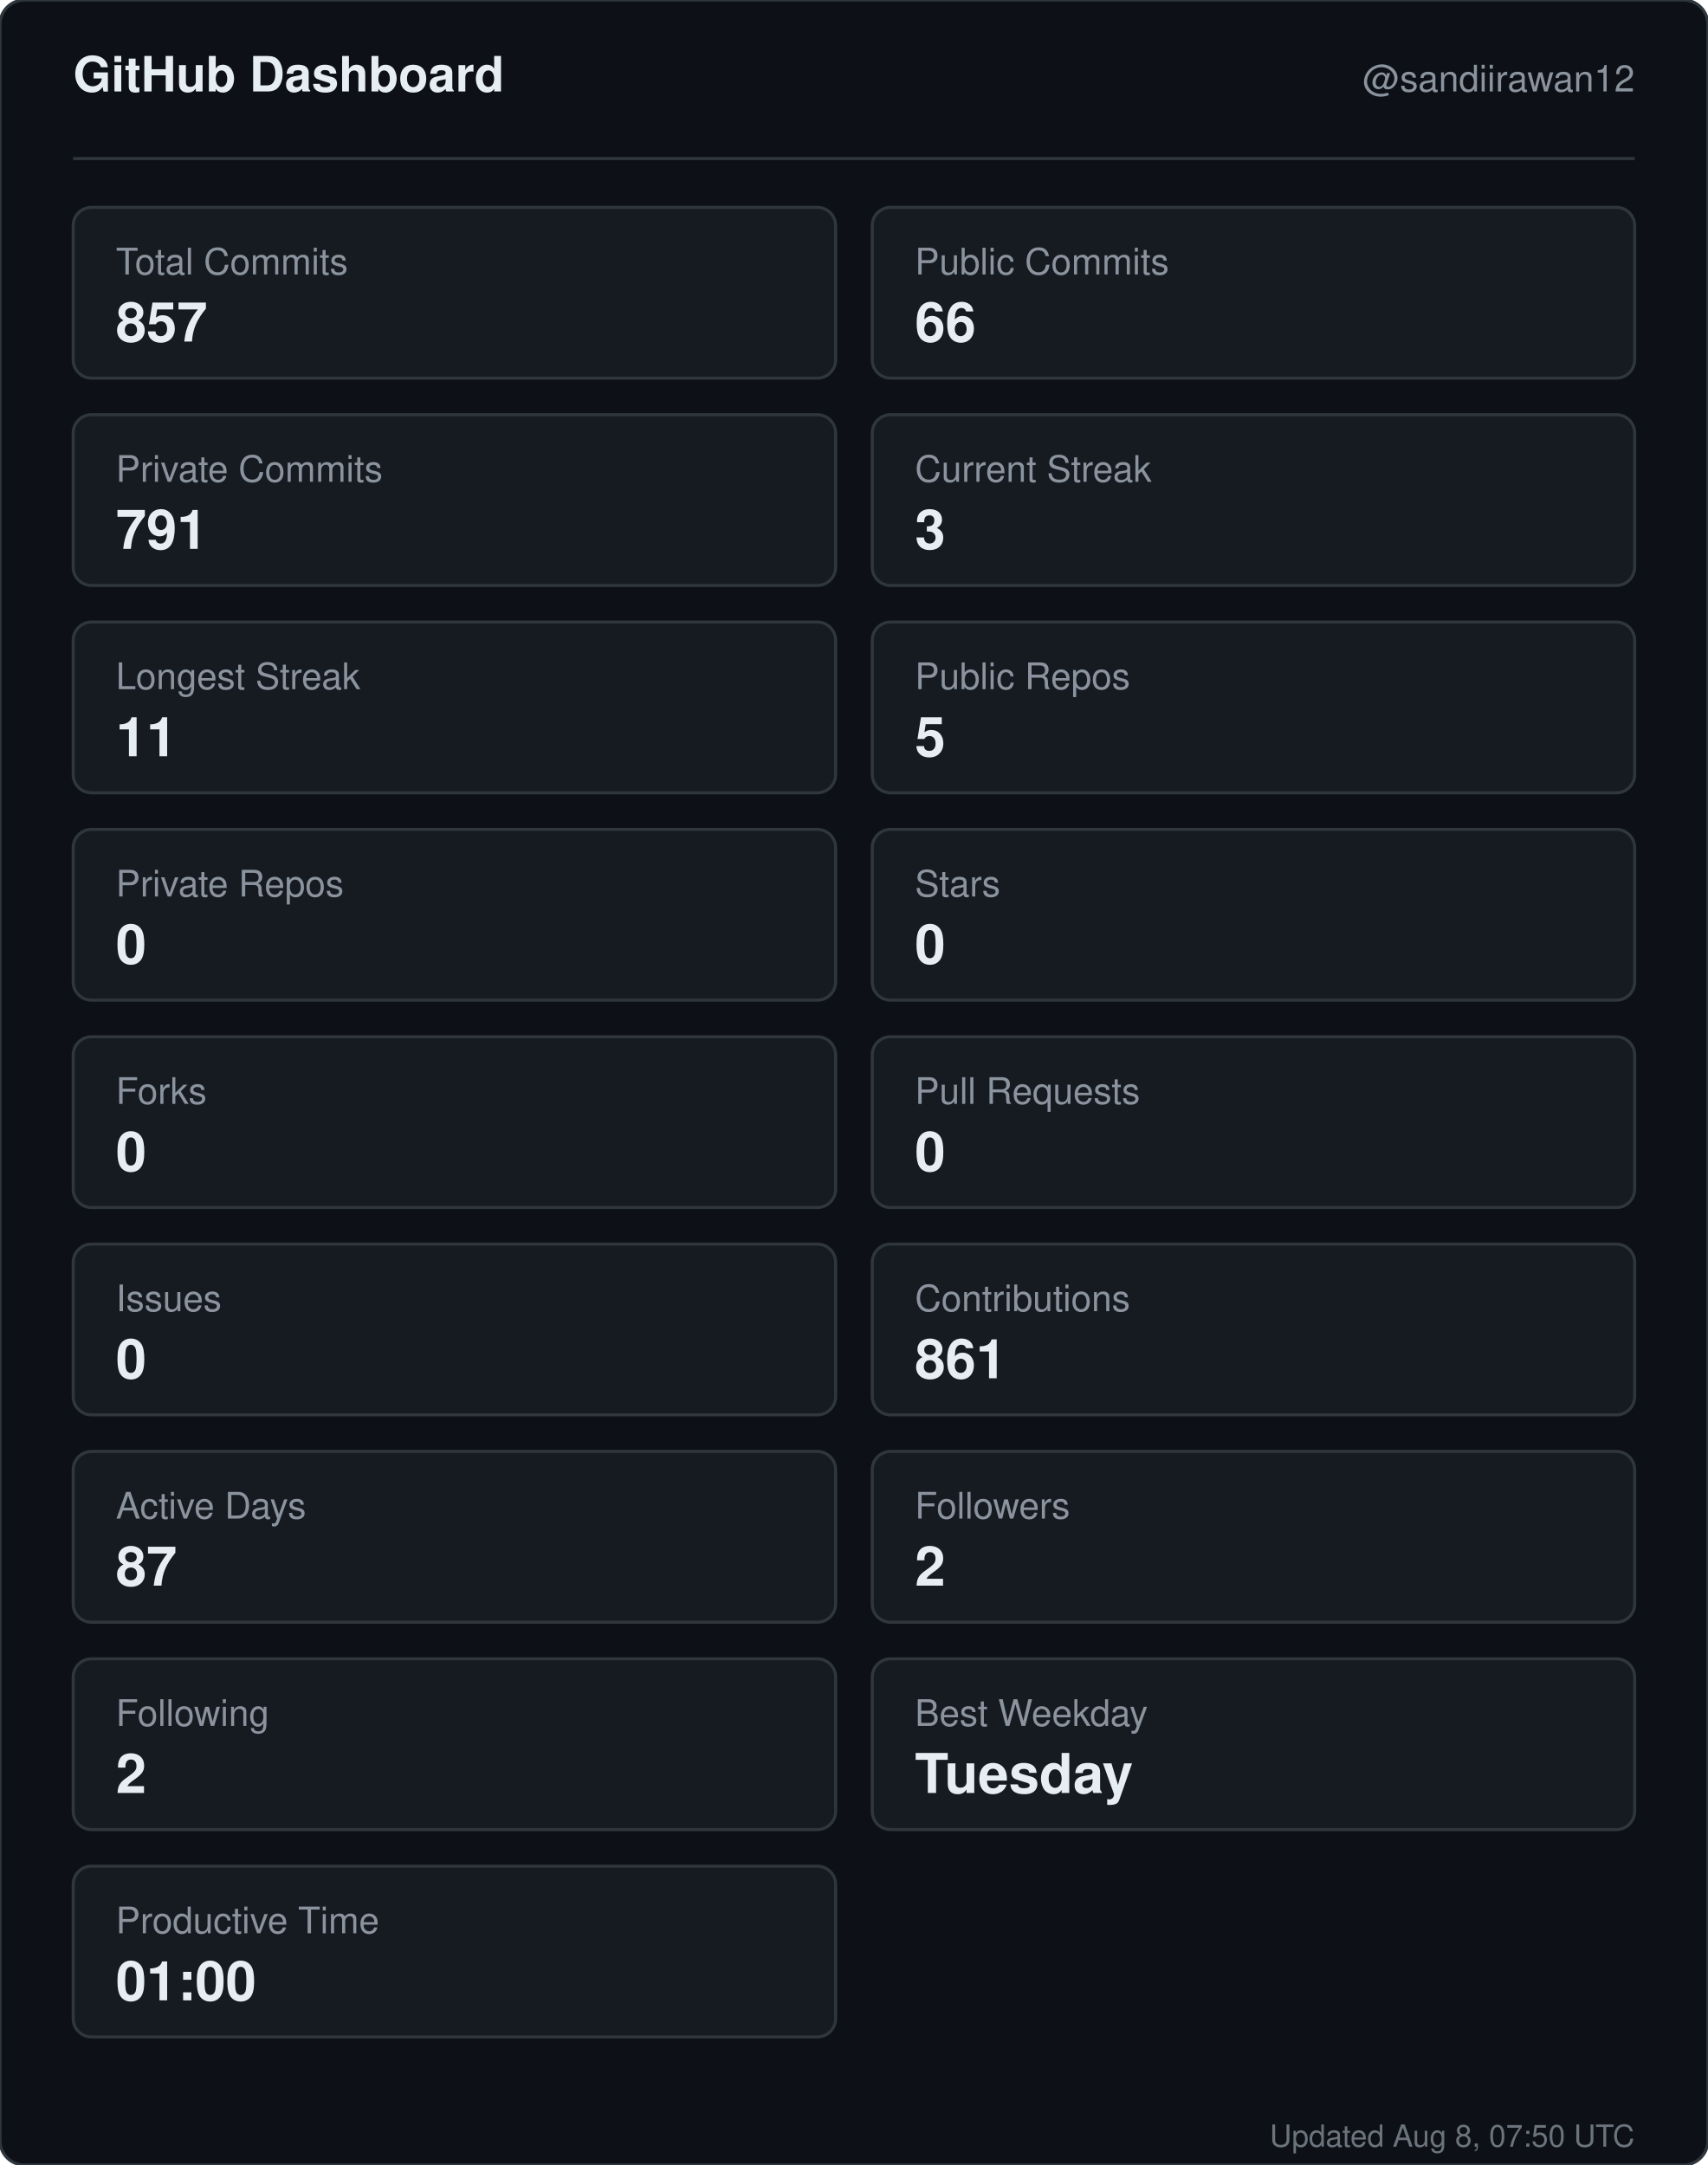
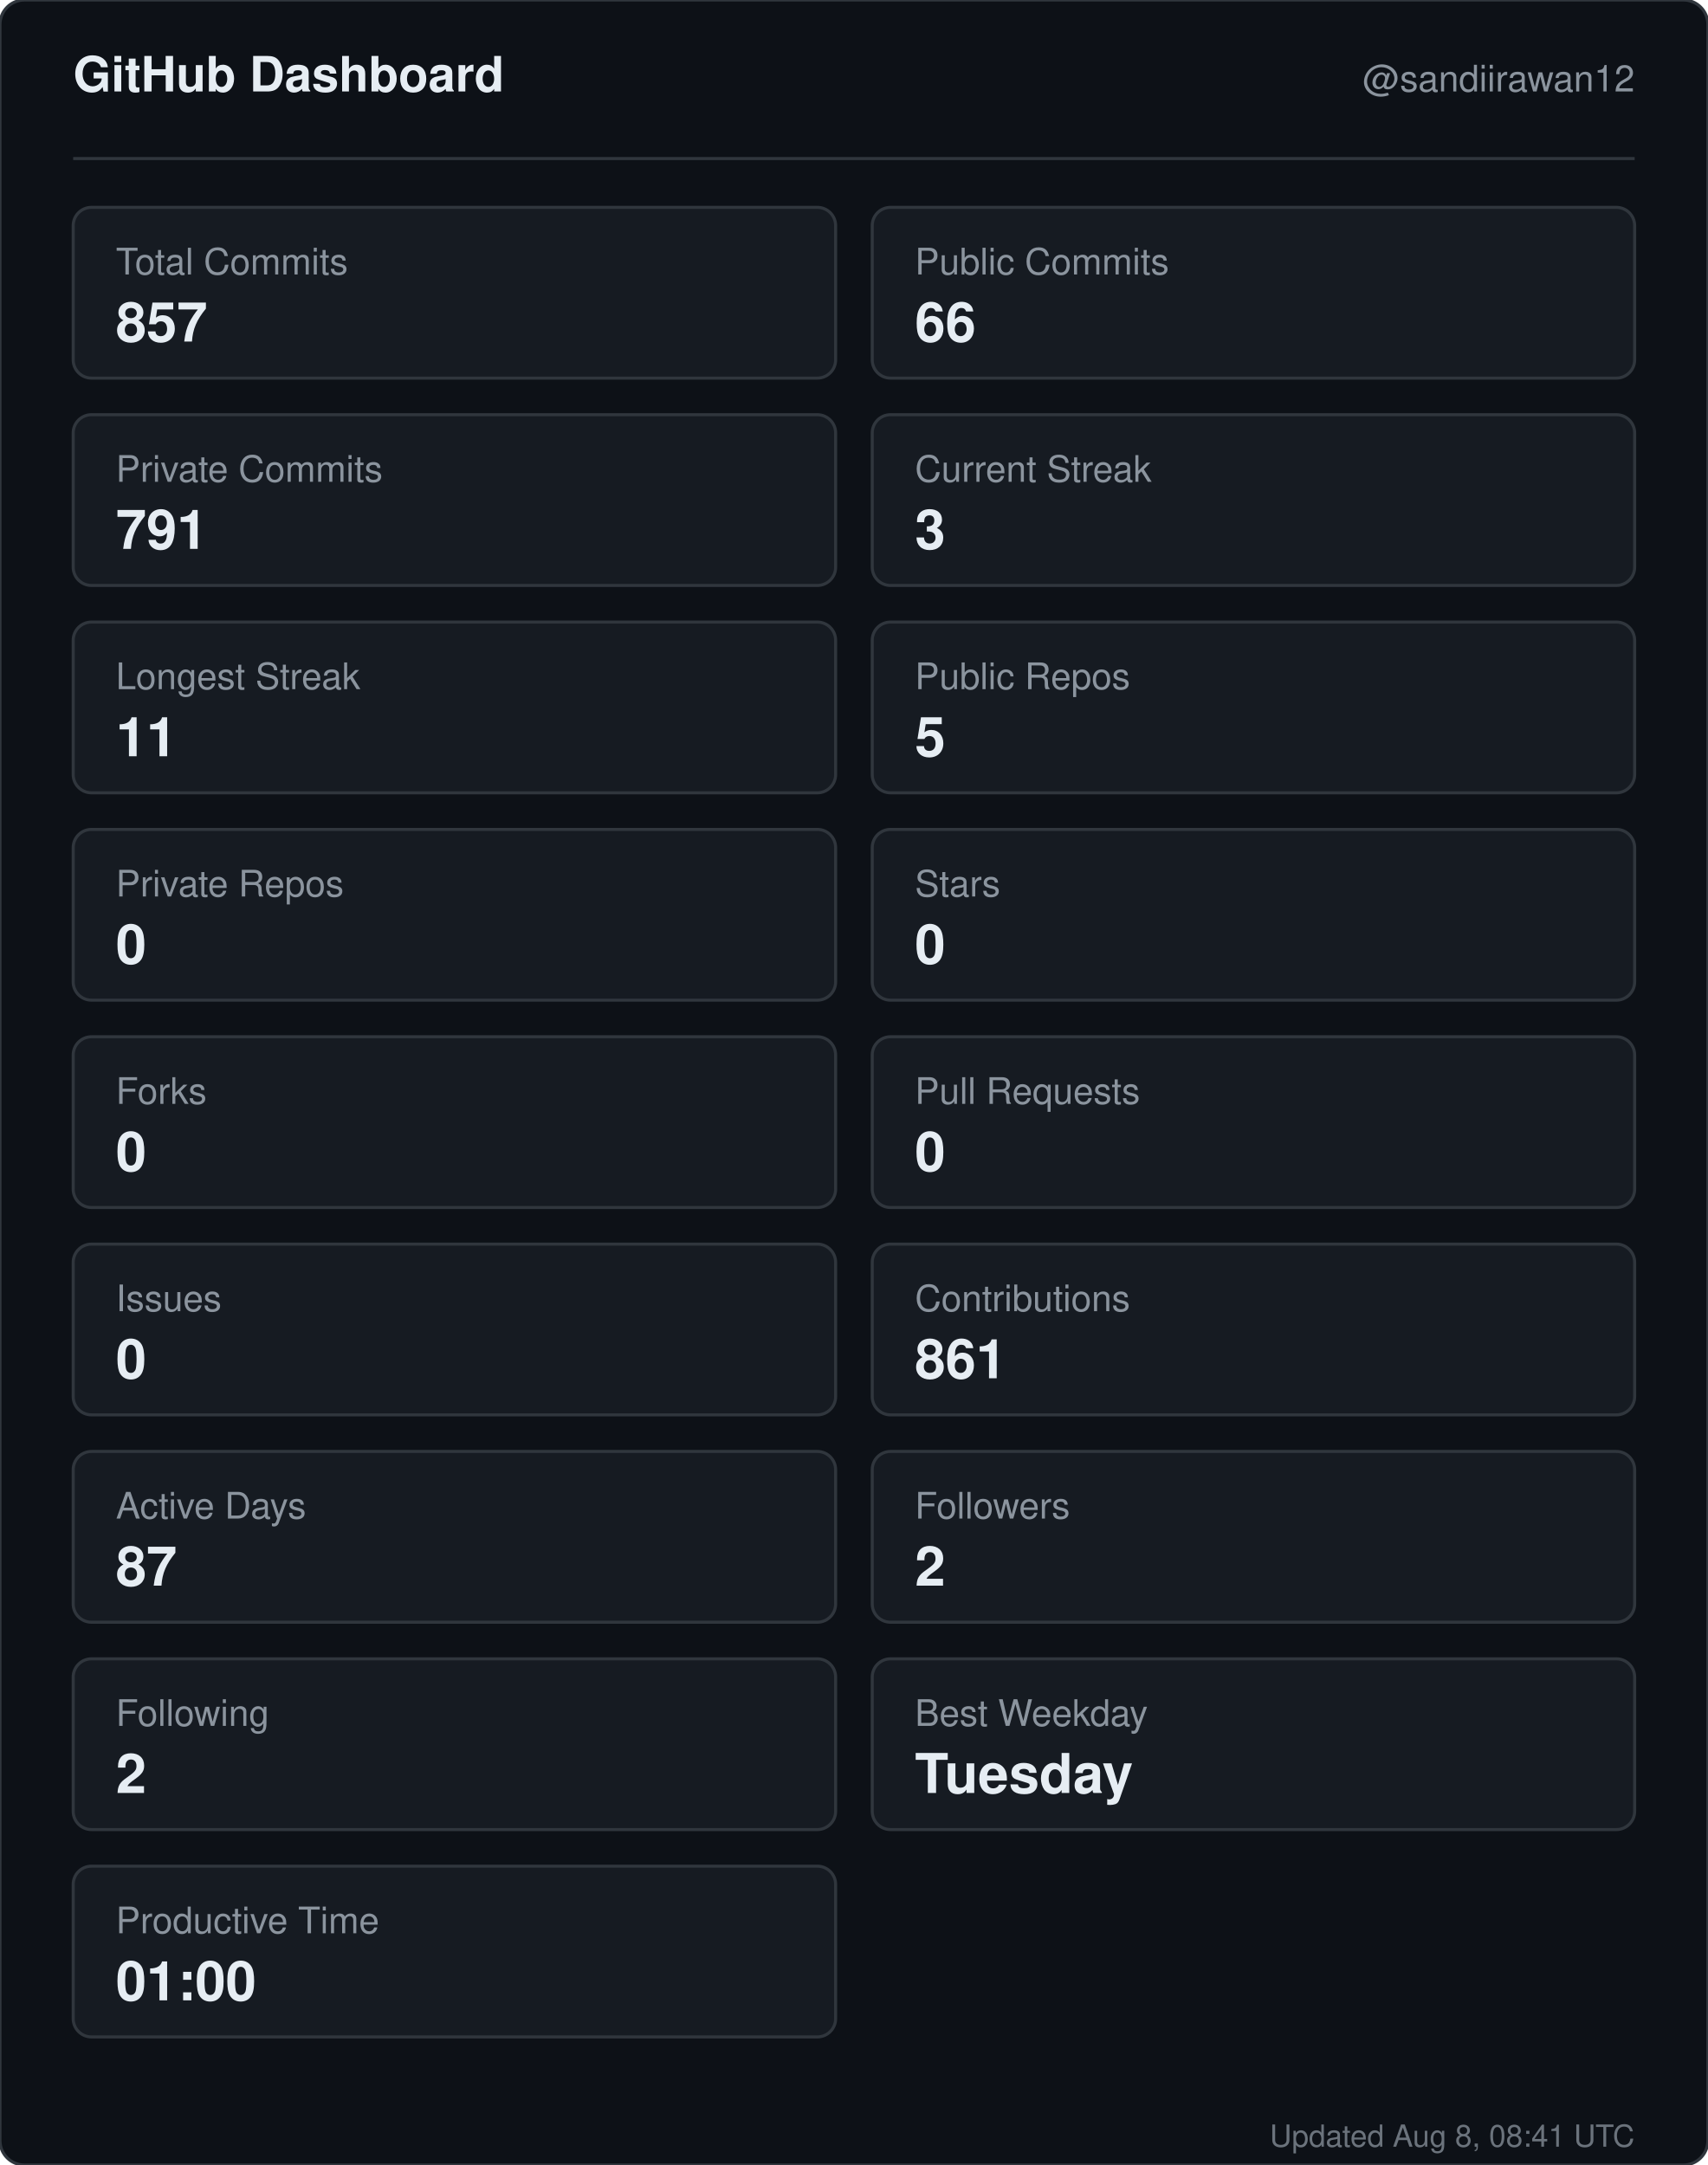
<svg xmlns="http://www.w3.org/2000/svg" width="560" height="710" viewBox="0 0 560 710" role="img" aria-label="GitHub dashboard for sandiirawan12">
  <rect width="560" height="710" rx="8" fill="#0d1117" stroke="#30363d" />
  <g font-family="-apple-system, BlinkMacSystemFont, Segoe UI, Helvetica, Arial, sans-serif">
    <text x="24" y="30" fill="#e6edf3" font-size="16" font-weight="700">GitHub Dashboard</text>
    <text x="536" y="30" fill="#8b949e" font-size="12" text-anchor="end">@sandiirawan12</text>
    <line x1="24" y1="52" x2="536" y2="52" stroke="#30363d" />
    <rect x="24" y="68" width="250" height="56" rx="6" fill="#161b22" stroke="#30363d" />
    <text x="38" y="90" fill="#8b949e" font-size="12">Total Commits</text>
    <text x="38" y="112" fill="#e6edf3" font-size="18" font-weight="700">857</text>
    <rect x="286" y="68" width="250" height="56" rx="6" fill="#161b22" stroke="#30363d" />
    <text x="300" y="90" fill="#8b949e" font-size="12">Public Commits</text>
    <text x="300" y="112" fill="#e6edf3" font-size="18" font-weight="700">66</text>
    <rect x="24" y="136" width="250" height="56" rx="6" fill="#161b22" stroke="#30363d" />
    <text x="38" y="158" fill="#8b949e" font-size="12">Private Commits</text>
    <text x="38" y="180" fill="#e6edf3" font-size="18" font-weight="700">791</text>
    <rect x="286" y="136" width="250" height="56" rx="6" fill="#161b22" stroke="#30363d" />
    <text x="300" y="158" fill="#8b949e" font-size="12">Current Streak</text>
    <text x="300" y="180" fill="#e6edf3" font-size="18" font-weight="700">3</text>
    <rect x="24" y="204" width="250" height="56" rx="6" fill="#161b22" stroke="#30363d" />
    <text x="38" y="226" fill="#8b949e" font-size="12">Longest Streak</text>
    <text x="38" y="248" fill="#e6edf3" font-size="18" font-weight="700">11</text>
    <rect x="286" y="204" width="250" height="56" rx="6" fill="#161b22" stroke="#30363d" />
    <text x="300" y="226" fill="#8b949e" font-size="12">Public Repos</text>
    <text x="300" y="248" fill="#e6edf3" font-size="18" font-weight="700">5</text>
    <rect x="24" y="272" width="250" height="56" rx="6" fill="#161b22" stroke="#30363d" />
    <text x="38" y="294" fill="#8b949e" font-size="12">Private Repos</text>
    <text x="38" y="316" fill="#e6edf3" font-size="18" font-weight="700">0</text>
    <rect x="286" y="272" width="250" height="56" rx="6" fill="#161b22" stroke="#30363d" />
    <text x="300" y="294" fill="#8b949e" font-size="12">Stars</text>
    <text x="300" y="316" fill="#e6edf3" font-size="18" font-weight="700">0</text>
    <rect x="24" y="340" width="250" height="56" rx="6" fill="#161b22" stroke="#30363d" />
    <text x="38" y="362" fill="#8b949e" font-size="12">Forks</text>
    <text x="38" y="384" fill="#e6edf3" font-size="18" font-weight="700">0</text>
    <rect x="286" y="340" width="250" height="56" rx="6" fill="#161b22" stroke="#30363d" />
    <text x="300" y="362" fill="#8b949e" font-size="12">Pull Requests</text>
    <text x="300" y="384" fill="#e6edf3" font-size="18" font-weight="700">0</text>
    <rect x="24" y="408" width="250" height="56" rx="6" fill="#161b22" stroke="#30363d" />
    <text x="38" y="430" fill="#8b949e" font-size="12">Issues</text>
    <text x="38" y="452" fill="#e6edf3" font-size="18" font-weight="700">0</text>
    <rect x="286" y="408" width="250" height="56" rx="6" fill="#161b22" stroke="#30363d" />
    <text x="300" y="430" fill="#8b949e" font-size="12">Contributions</text>
    <text x="300" y="452" fill="#e6edf3" font-size="18" font-weight="700">861</text>
    <rect x="24" y="476" width="250" height="56" rx="6" fill="#161b22" stroke="#30363d" />
    <text x="38" y="498" fill="#8b949e" font-size="12">Active Days</text>
    <text x="38" y="520" fill="#e6edf3" font-size="18" font-weight="700">87</text>
    <rect x="286" y="476" width="250" height="56" rx="6" fill="#161b22" stroke="#30363d" />
    <text x="300" y="498" fill="#8b949e" font-size="12">Followers</text>
    <text x="300" y="520" fill="#e6edf3" font-size="18" font-weight="700">2</text>
    <rect x="24" y="544" width="250" height="56" rx="6" fill="#161b22" stroke="#30363d" />
    <text x="38" y="566" fill="#8b949e" font-size="12">Following</text>
    <text x="38" y="588" fill="#e6edf3" font-size="18" font-weight="700">2</text>
    <rect x="286" y="544" width="250" height="56" rx="6" fill="#161b22" stroke="#30363d" />
    <text x="300" y="566" fill="#8b949e" font-size="12">Best Weekday</text>
    <text x="300" y="588" fill="#e6edf3" font-size="18" font-weight="700">Tuesday</text>
    <rect x="24" y="612" width="250" height="56" rx="6" fill="#161b22" stroke="#30363d" />
    <text x="38" y="634" fill="#8b949e" font-size="12">Productive Time</text>
    <text x="38" y="656" fill="#e6edf3" font-size="18" font-weight="700">01:00</text>
-     <text x="536" y="704" fill="#8b949e" font-size="10" text-anchor="end" opacity="0.75">Updated Aug 8, 07:50 UTC</text>
+     <text x="536" y="704" fill="#8b949e" font-size="10" text-anchor="end" opacity="0.75">Updated Aug 8, 08:41 UTC</text>
  </g>
</svg>
